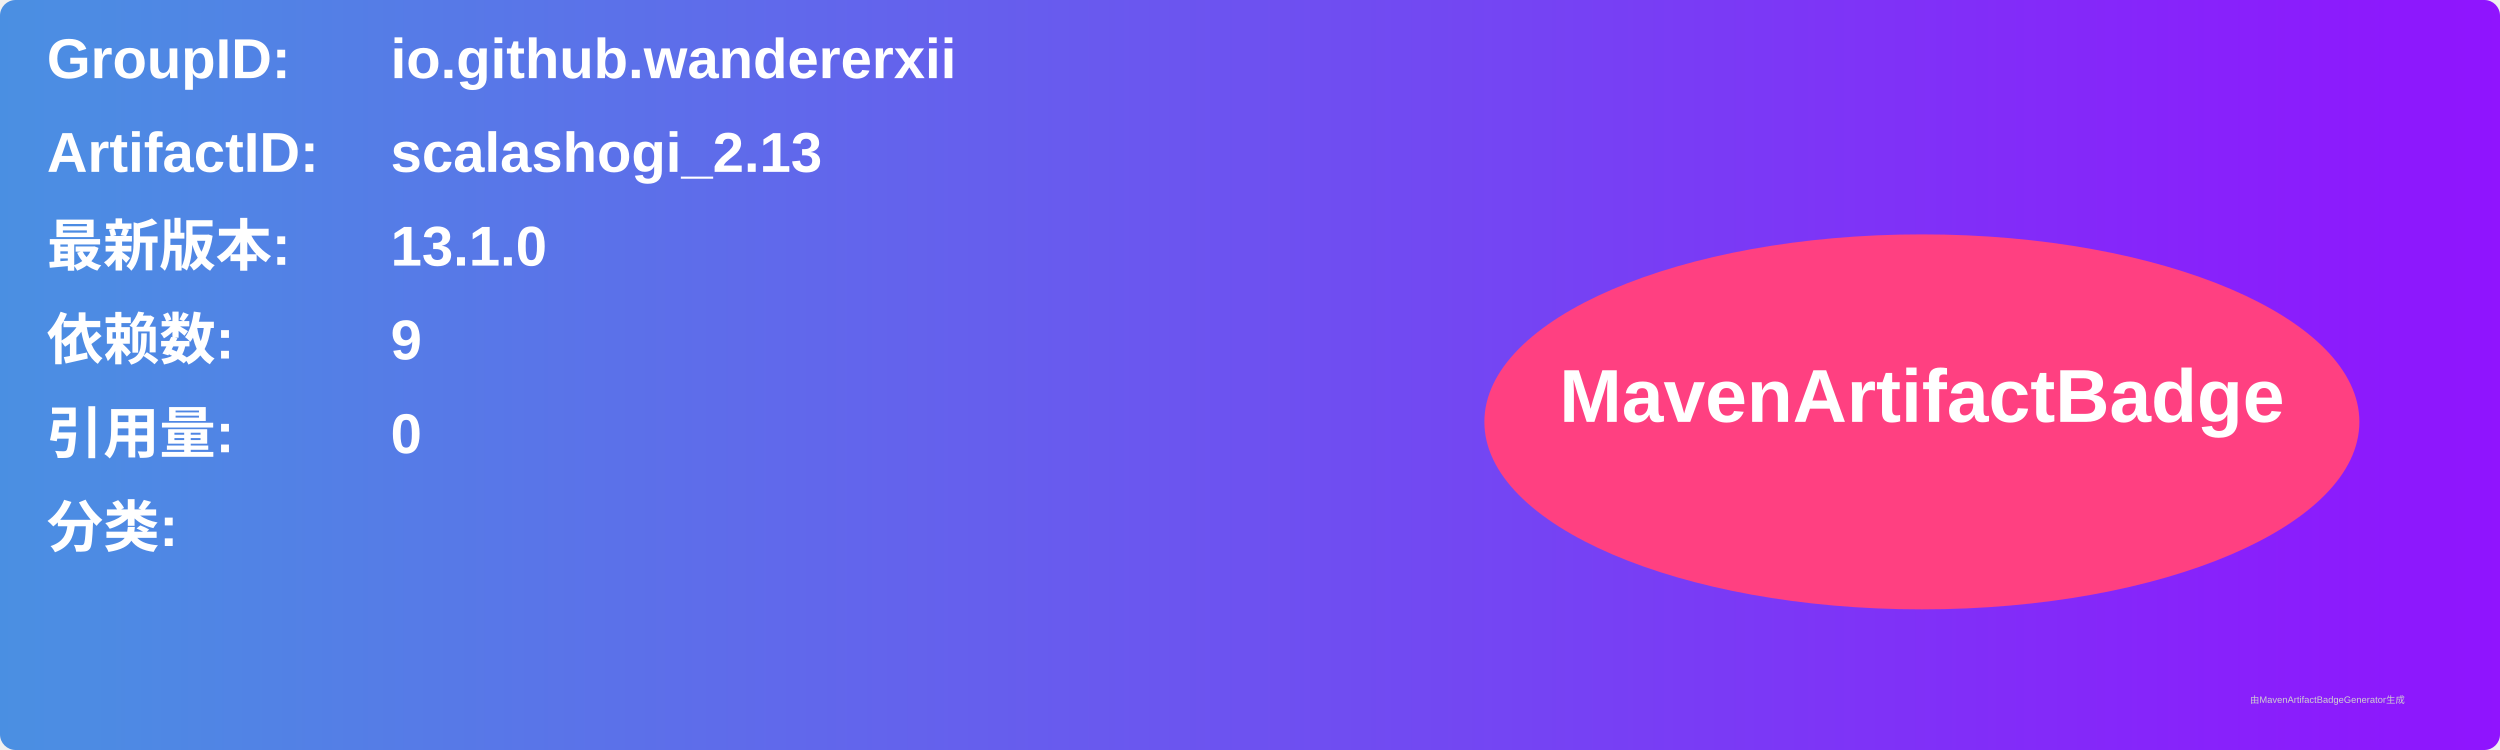
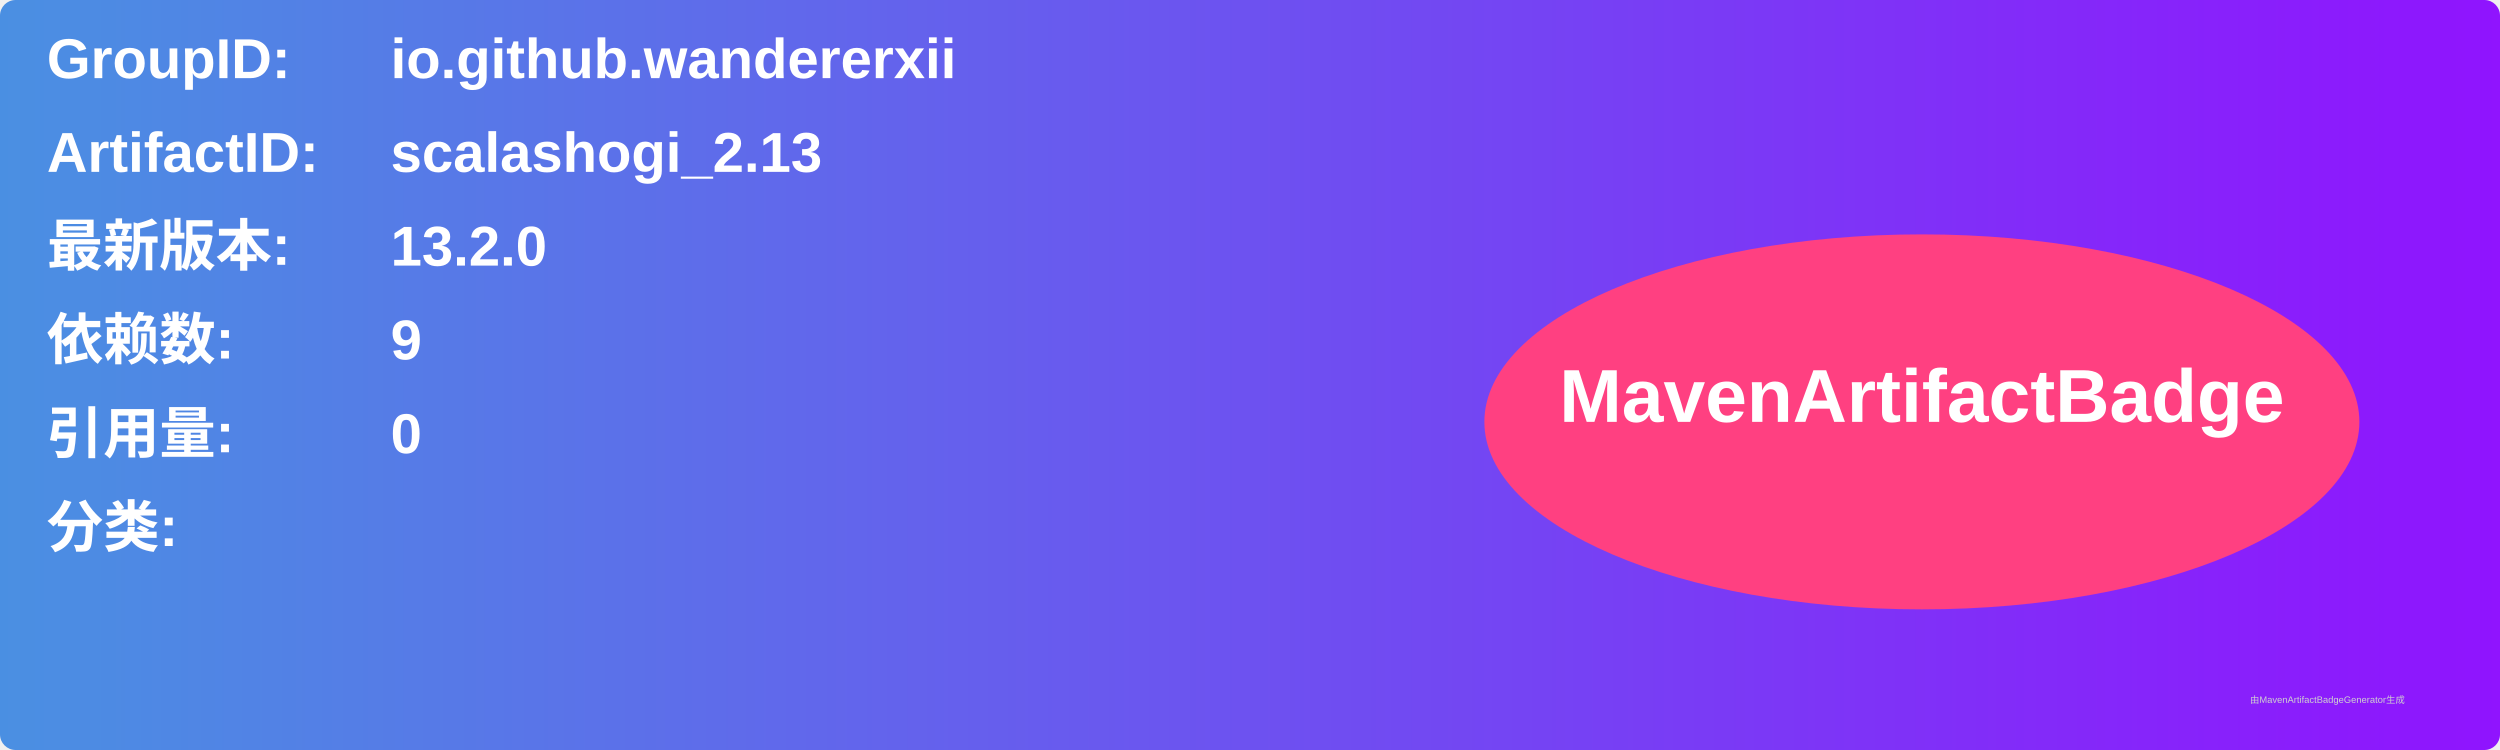
<svg xmlns="http://www.w3.org/2000/svg" width="800" height="240" viewBox="0 0 800 240">
  <linearGradient id="grad" x1="0%" y1="0%" x2="100%" y2="0%">
    <stop offset="0%" stop-color="#4a90e2" />
    <stop offset="100%" stop-color="#9013fe" />
  </linearGradient>
  <rect width="100%" height="100%" rx="5" ry="5" fill="url(#grad)" />
  <g transform="translate(15, 15)">
    <text x="0" y="10" font-family="Arial" font-size="18" fill="white" font-weight="bold" width="260">GroupID:</text>
    <text x="110" y="10" font-family="Arial" font-size="18" fill="white" font-weight="bold" width="460">io.github.wandererxii</text>
    <text x="0" y="40" font-family="Arial" font-size="18" fill="white" font-weight="bold" width="260">ArtifactID:</text>
    <text x="110" y="40" font-family="Arial" font-size="18" fill="white" font-weight="bold" width="460">scalashogi_2.13</text>
    <text x="0" y="70" font-family="Arial" font-size="18" fill="white" font-weight="bold">最新版本:</text>
    <text x="110" y="70" font-family="Arial" font-size="18" fill="white" font-weight="bold">
-       <tspan font-weight="bold">13.1.0</tspan>
+       <tspan font-weight="bold">13.2.0</tspan>
    </text>
    <text x="0" y="100" font-family="Arial" font-size="18" fill="white" font-weight="bold">依赖数: </text>
    <text x="110" y="100" font-family="Arial" font-size="18" fill="white">
      <tspan font-weight="bold">9</tspan>
    </text>
    <text x="0" y="130" font-family="Arial" font-size="18" fill="white" font-weight="bold">引用量: </text>
    <text x="110" y="130" font-family="Arial" font-size="18" fill="white">
      <tspan font-weight="bold">0</tspan>
    </text>
    <text x="0" y="160" font-family="Arial" font-size="18" fill="white" font-weight="bold">分类:</text>
    <text x="10" y="190" font-family="Arial" font-size="10" fill="white">
      <tspan font-weight="bold" />
    </text>
    <ellipse cx="600" cy="120" rx="140" ry="60" fill="#ff4081" />
    <text x="600" y="120" text-anchor="middle" font-family="Arial" font-size="24" fill="white" font-weight="bold">MavenArtifactBadge</text>
  </g>
  <text x="720" y="225" font-family="Arial" font-size="3" fill="#d0d0d0">由MavenArtifactBadgeGenerator生成</text>
</svg>
